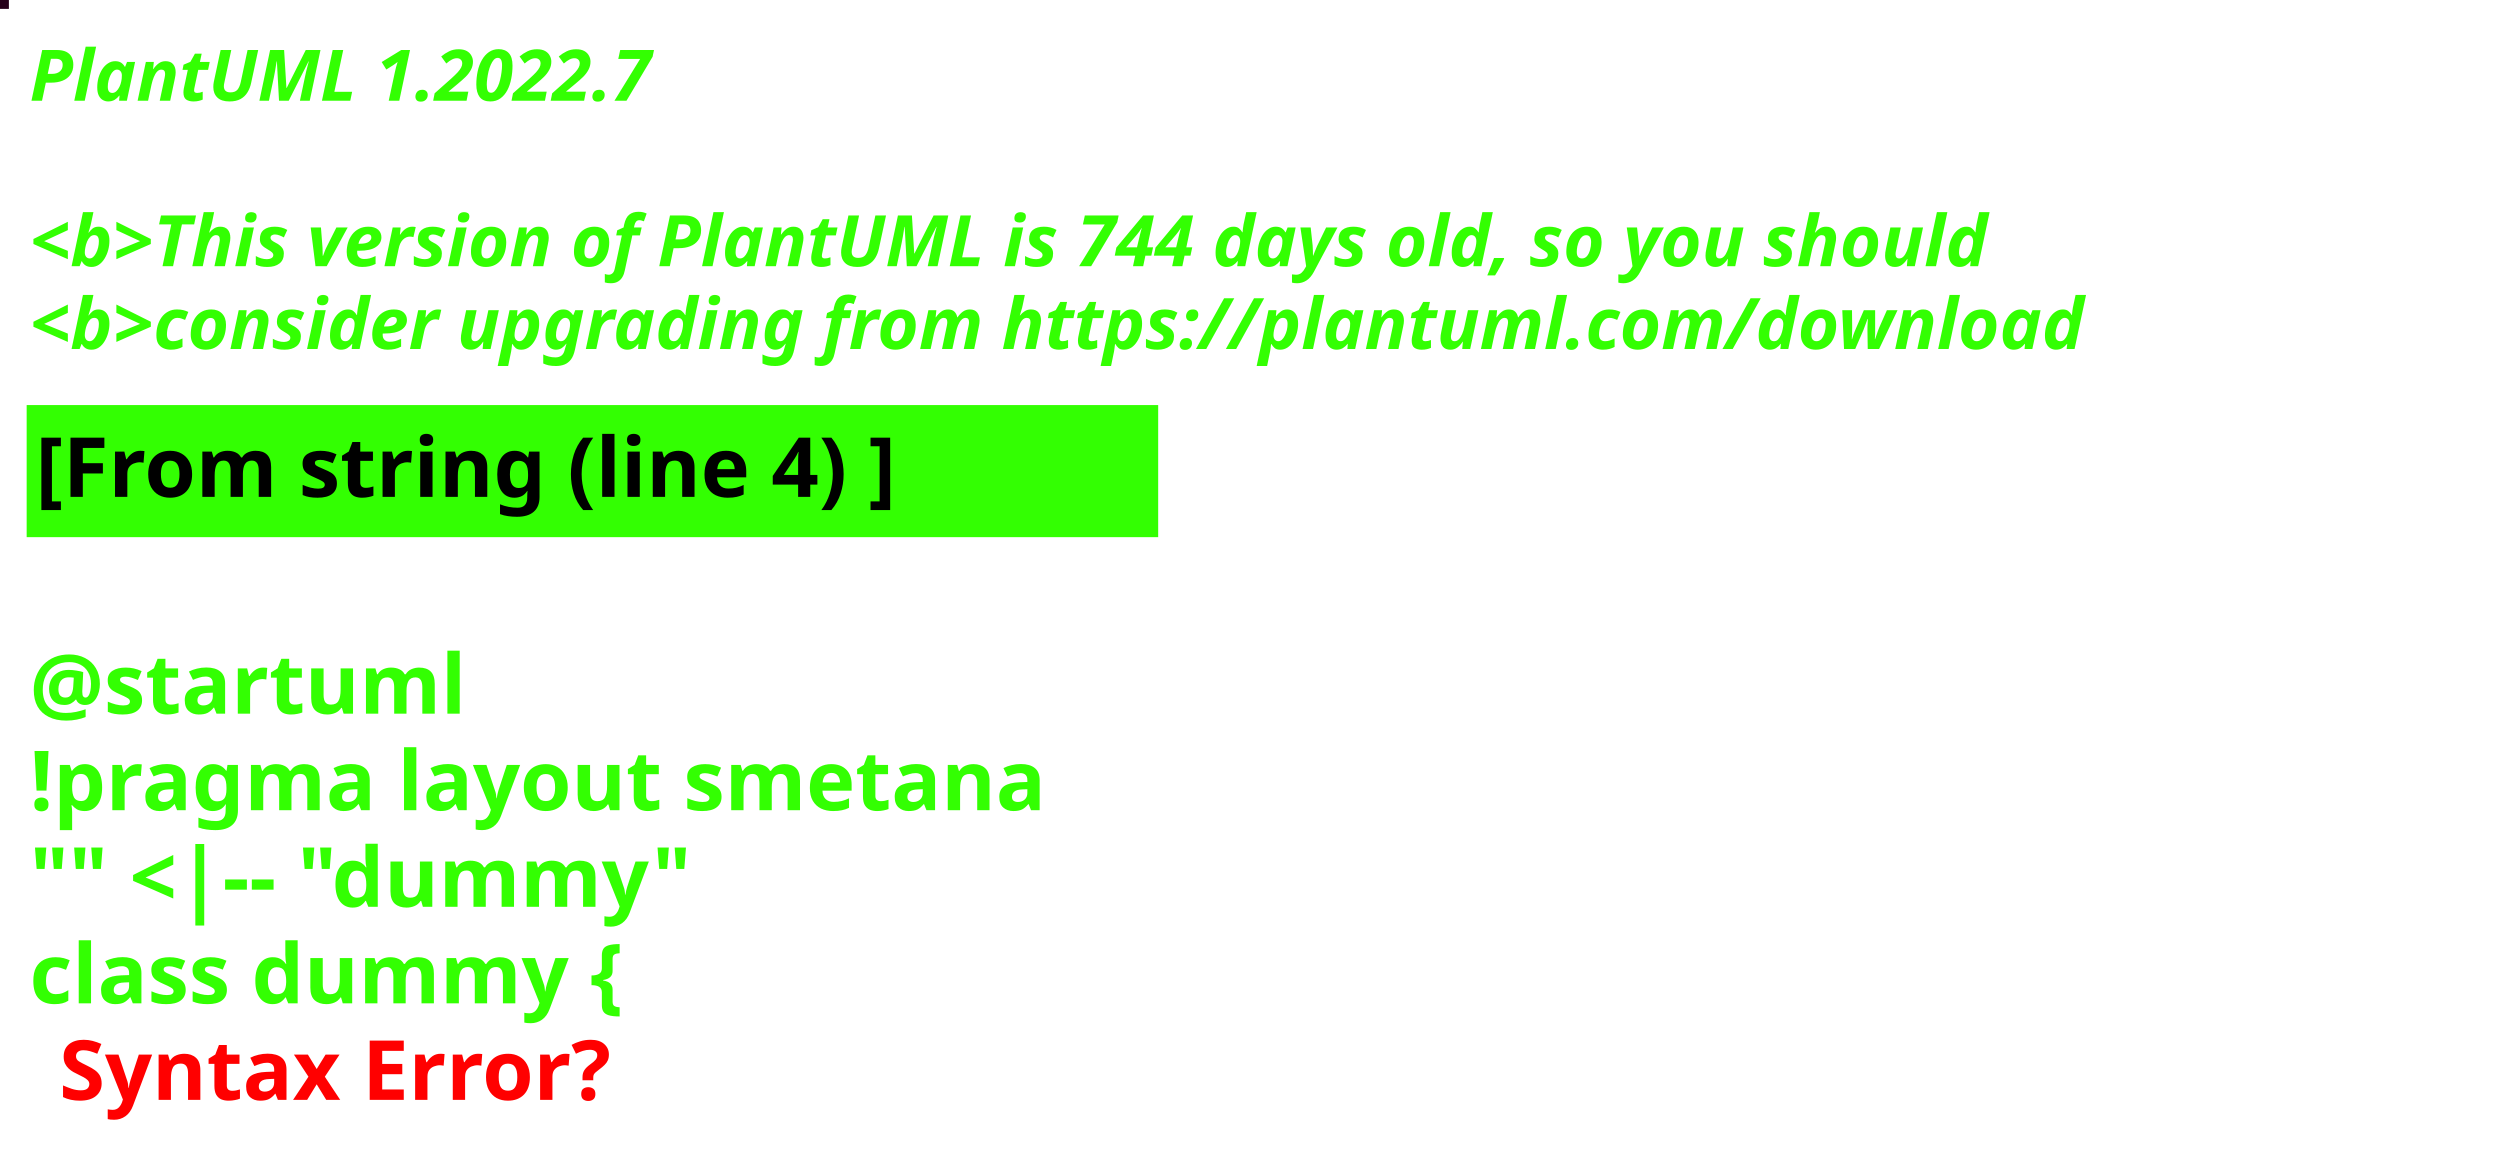
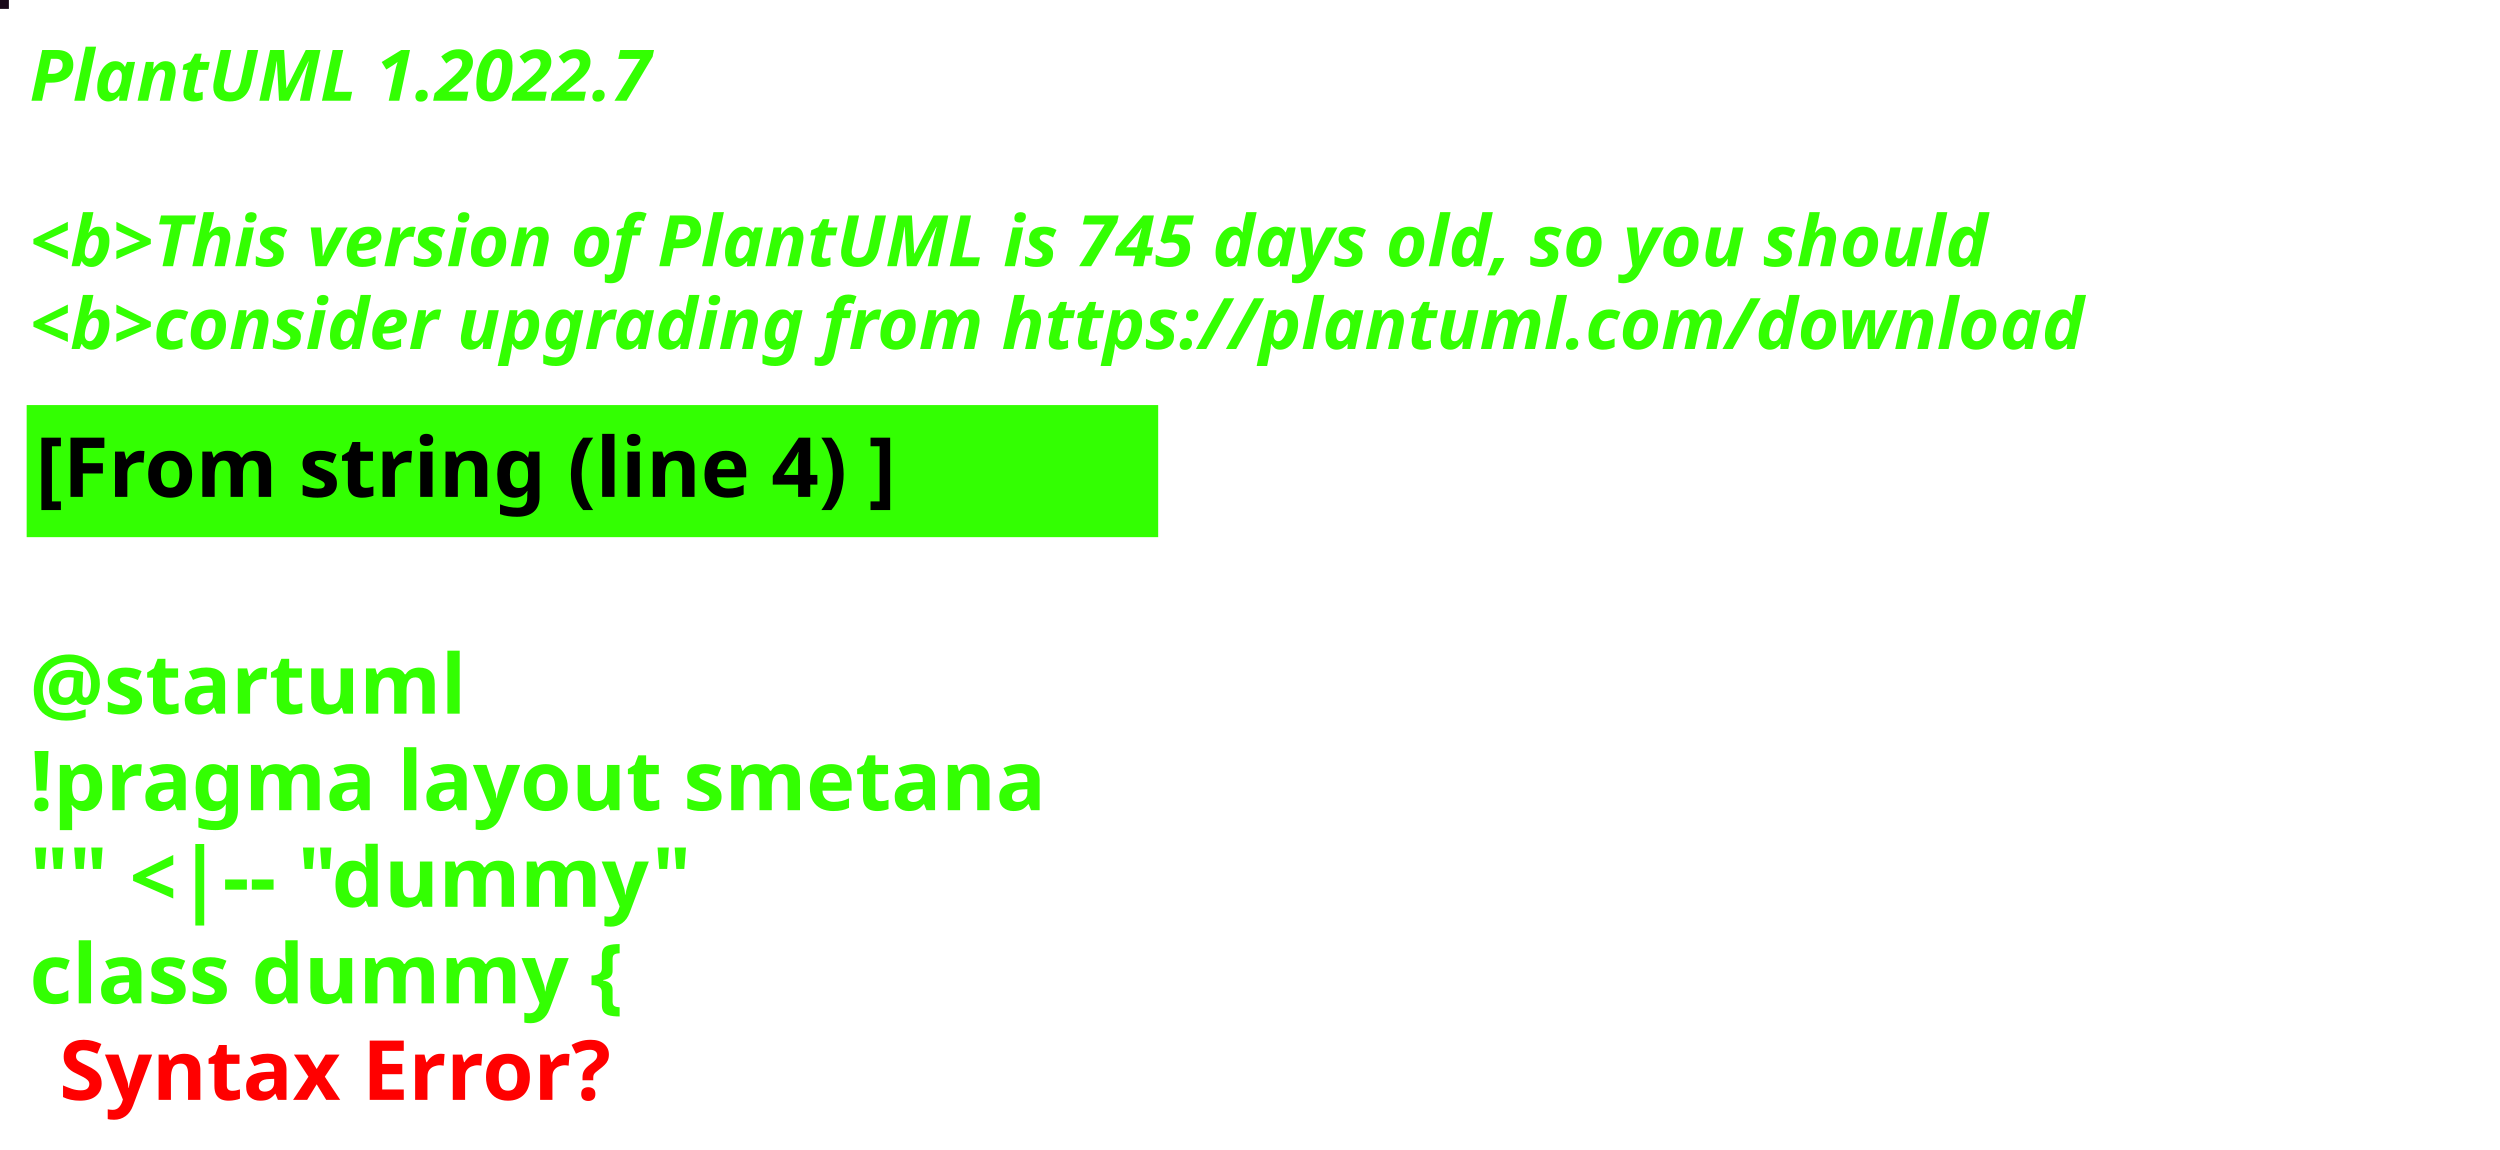
<svg xmlns="http://www.w3.org/2000/svg" contentStyleType="text/css" height="194px" preserveAspectRatio="none" style="width:422px;height:194px;background:#000000;" version="1.1" viewBox="0 0 422 194" width="422px" zoomAndPan="magnify">
  <defs />
  <g>
-     <rect fill="#26001A" height="1" style="stroke:#26001A;stroke-width:1.0;" width="1" x="0" y="0" />
+     <rect fill="#190819" height="1" style="stroke:#190819;stroke-width:1.0;" width="1" x="0" y="0" />
    <text fill="#33FF02" font-family="sans-serif" font-size="12" font-style="italic" font-weight="bold" lengthAdjust="spacing" textLength="127" x="5" y="17">PlantUML 1.2022.7</text>
    <text fill="#33FF02" font-family="sans-serif" font-size="12" font-style="italic" font-weight="bold" lengthAdjust="spacing" textLength="4" x="5" y="30.969"> </text>
-     <text fill="#33FF02" font-family="sans-serif" font-size="12" font-style="italic" font-weight="bold" lengthAdjust="spacing" textLength="399" x="5" y="44.938">&lt;b&gt;This version of PlantUML is 744 days old, so you should</text>
+     <text fill="#33FF02" font-family="sans-serif" font-size="12" font-style="italic" font-weight="bold" lengthAdjust="spacing" textLength="399" x="5" y="44.938">&lt;b&gt;This version of PlantUML is 745 days old, so you should</text>
    <text fill="#33FF02" font-family="sans-serif" font-size="12" font-style="italic" font-weight="bold" lengthAdjust="spacing" textLength="408" x="5" y="58.906">&lt;b&gt;consider upgrading from https://plantuml.com/download</text>
    <rect fill="#33FF02" height="21.297" style="stroke:#33FF02;stroke-width:1.0;" width="190" x="5" y="68.875" />
    <text fill="#000000" font-family="sans-serif" font-size="14" font-weight="bold" lengthAdjust="spacing" textLength="168" x="6" y="83.875">[From string (line 4) ]</text>
    <text fill="#33FF02" font-family="sans-serif" font-size="14" font-weight="bold" lengthAdjust="spacing" textLength="5" x="5" y="104.172"> </text>
    <text fill="#33FF02" font-family="sans-serif" font-size="14" font-weight="bold" lengthAdjust="spacing" textLength="79" x="5" y="120.469">@startuml</text>
    <text fill="#33FF02" font-family="sans-serif" font-size="14" font-weight="bold" lengthAdjust="spacing" textLength="190" x="5" y="136.766">!pragma layout smetana</text>
    <text fill="#33FF02" font-family="sans-serif" font-size="14" font-weight="bold" lengthAdjust="spacing" textLength="124" x="5" y="153.062">"" &lt;|-- "dummy"</text>
    <text fill="#33FF02" font-family="sans-serif" font-size="14" font-weight="bold" lengthAdjust="spacing" text-decoration="wavy underline" textLength="117" x="5" y="169.359">class dummy {</text>
    <text fill="#FF0000" font-family="sans-serif" font-size="14" font-weight="bold" lengthAdjust="spacing" textLength="106" x="10" y="185.656">Syntax Error?</text>
  </g>
</svg>
